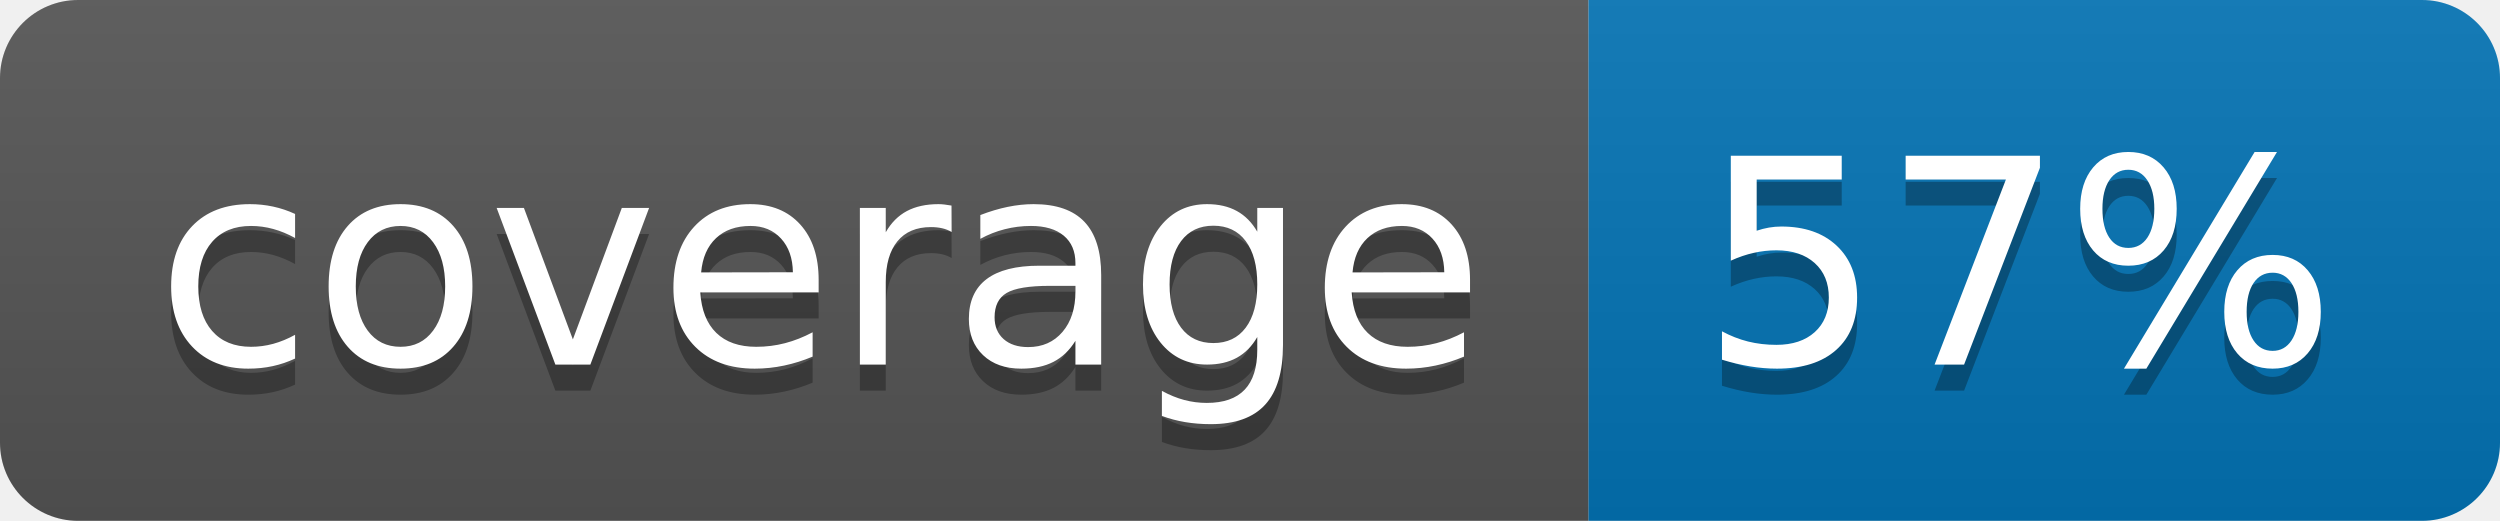
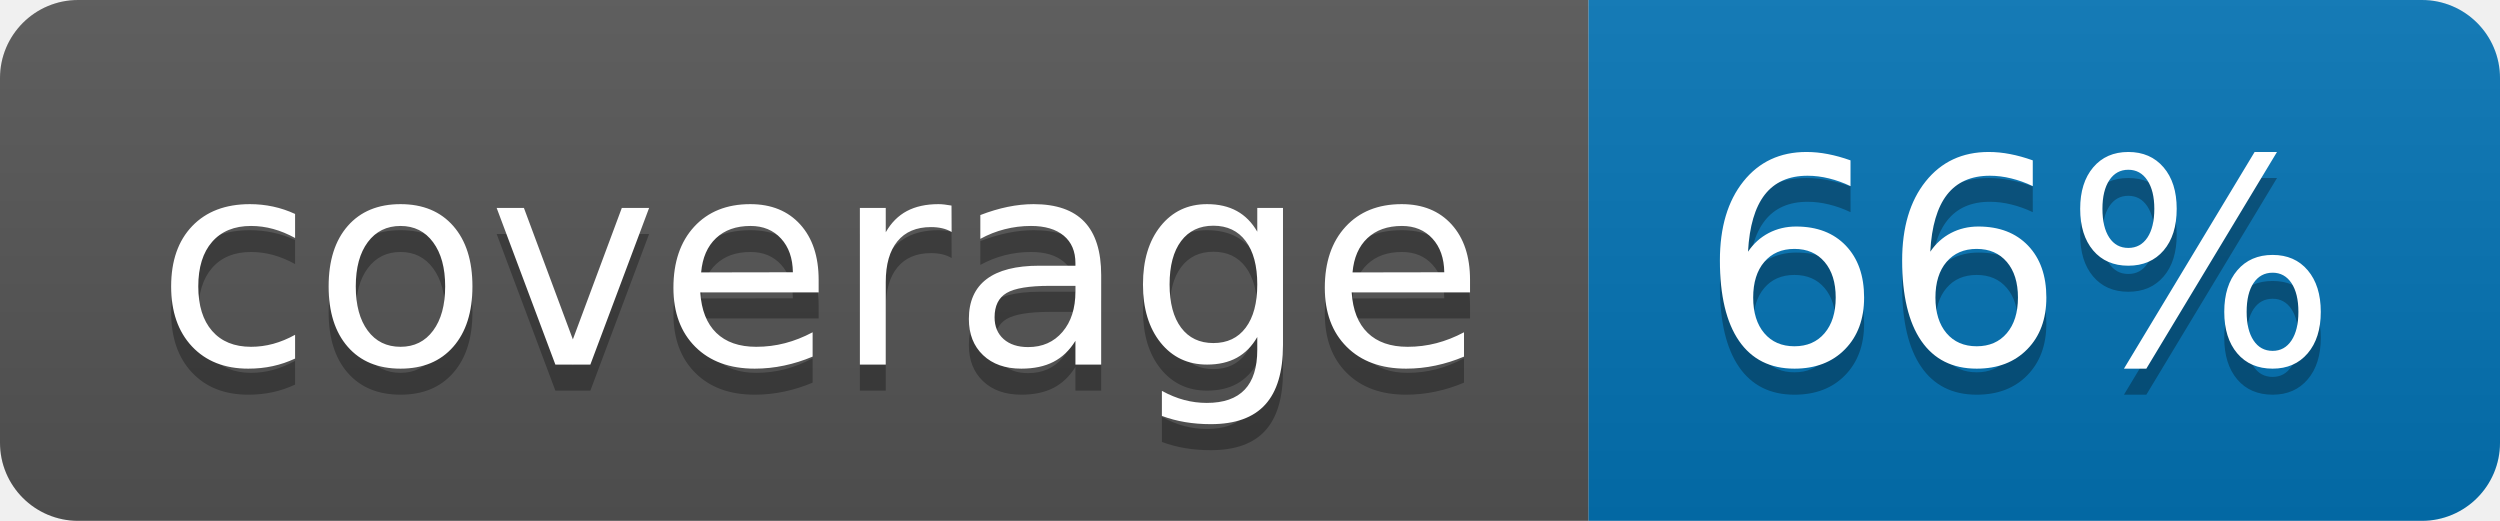
<svg xmlns="http://www.w3.org/2000/svg" width="96" height="20">
  <linearGradient id="b" x2="0" y2="100%">
    <stop offset="0" stop-color="#bbb" stop-opacity=".1" />
    <stop offset="1" stop-opacity=".1" />
  </linearGradient>
  <clipPath id="a">
    <rect width="96" height="20" rx="3" fill="#fff" />
  </clipPath>
  <g clip-path="url(#a)">
    <path fill="#555" d="M0 0h61v20H0z" />
    <path fill="#0374B5" d="M61 0h35v20H61z" />
    <path fill="url(#b)" d="M0 0h96v20H0z" />
  </g>
  <g fill="#fff" text-anchor="middle" font-family="DejaVu Sans,Verdana,Geneva,sans-serif" font-size="110">
    <text x="315" y="150" fill="#010101" fill-opacity=".3" transform="scale(.1)" textLength="510">coverage</text>
    <text x="315" y="140" transform="scale(.1)" textLength="510">coverage</text>
-     <text x="775" y="150" fill="#010101" fill-opacity=".3" transform="scale(.1)" textLength="250">57%</text>
-     <text x="775" y="140" transform="scale(.1)" textLength="250">57%</text>
+     <text x="775" y="150" fill="#010101" fill-opacity=".3" transform="scale(.1)" textLength="250">66%</text>
+     <text x="775" y="140" transform="scale(.1)" textLength="250">66%</text>
  </g>
</svg>
